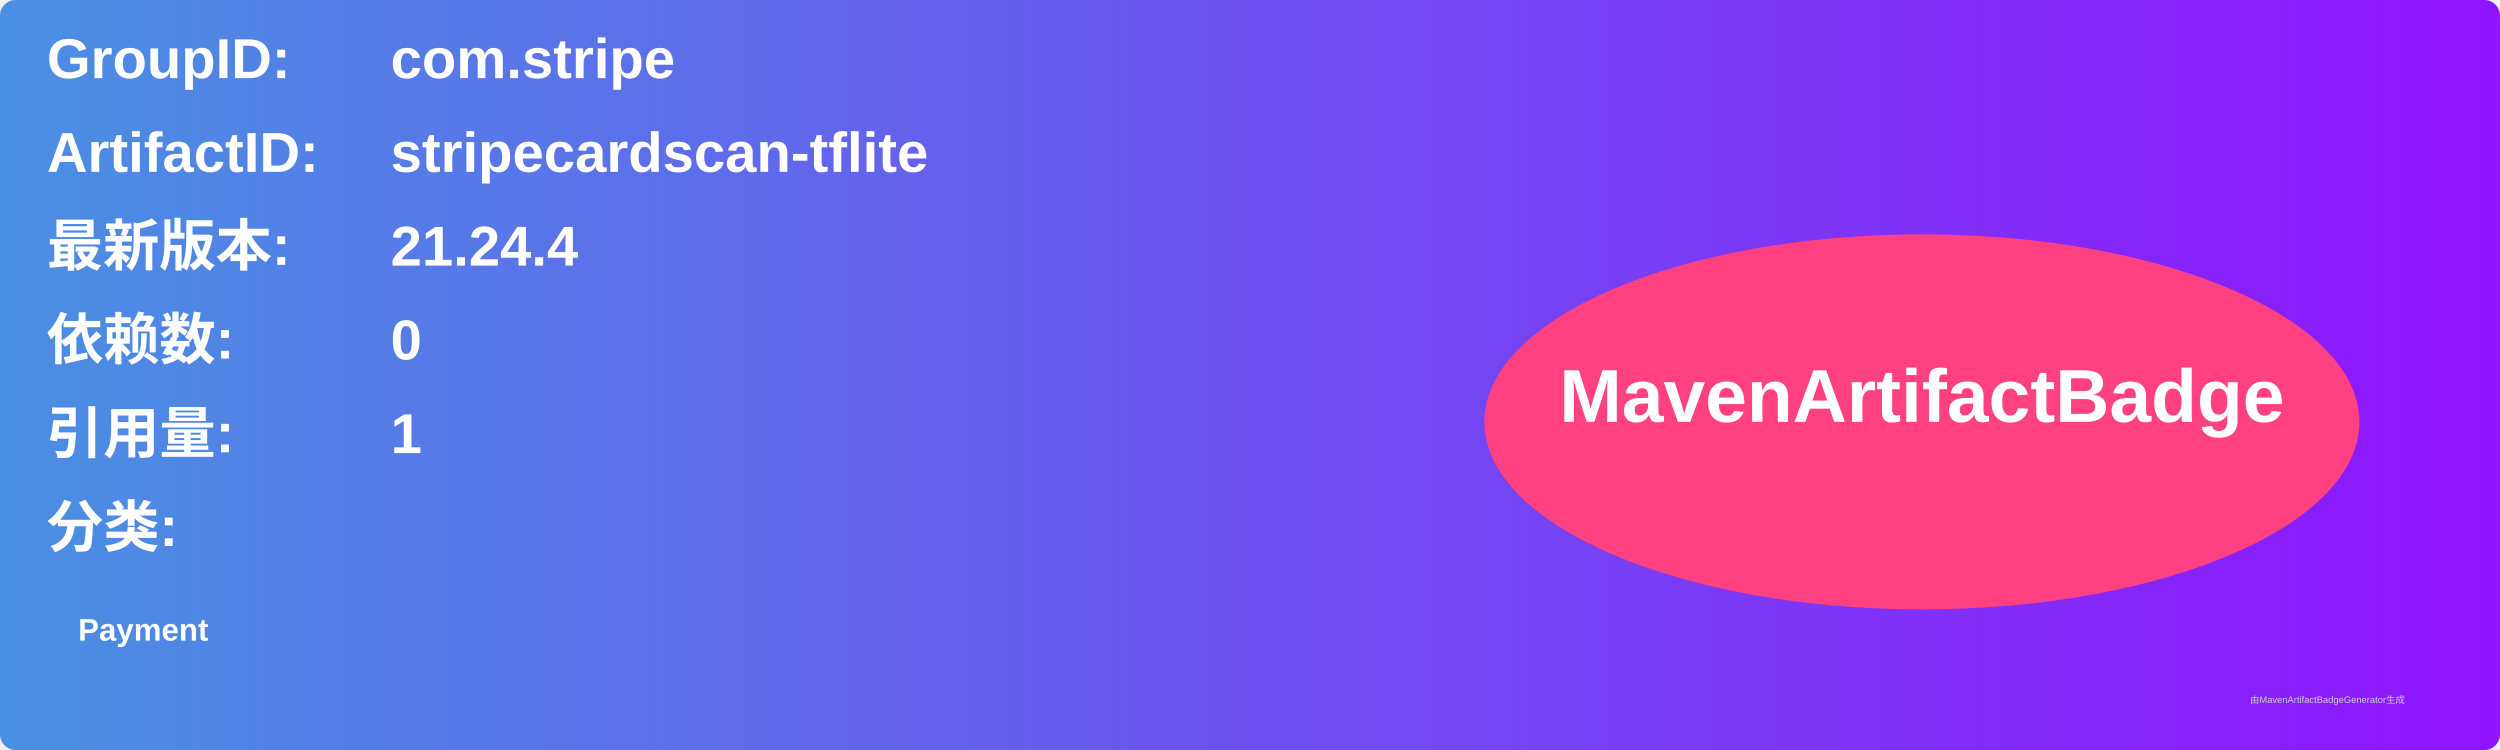
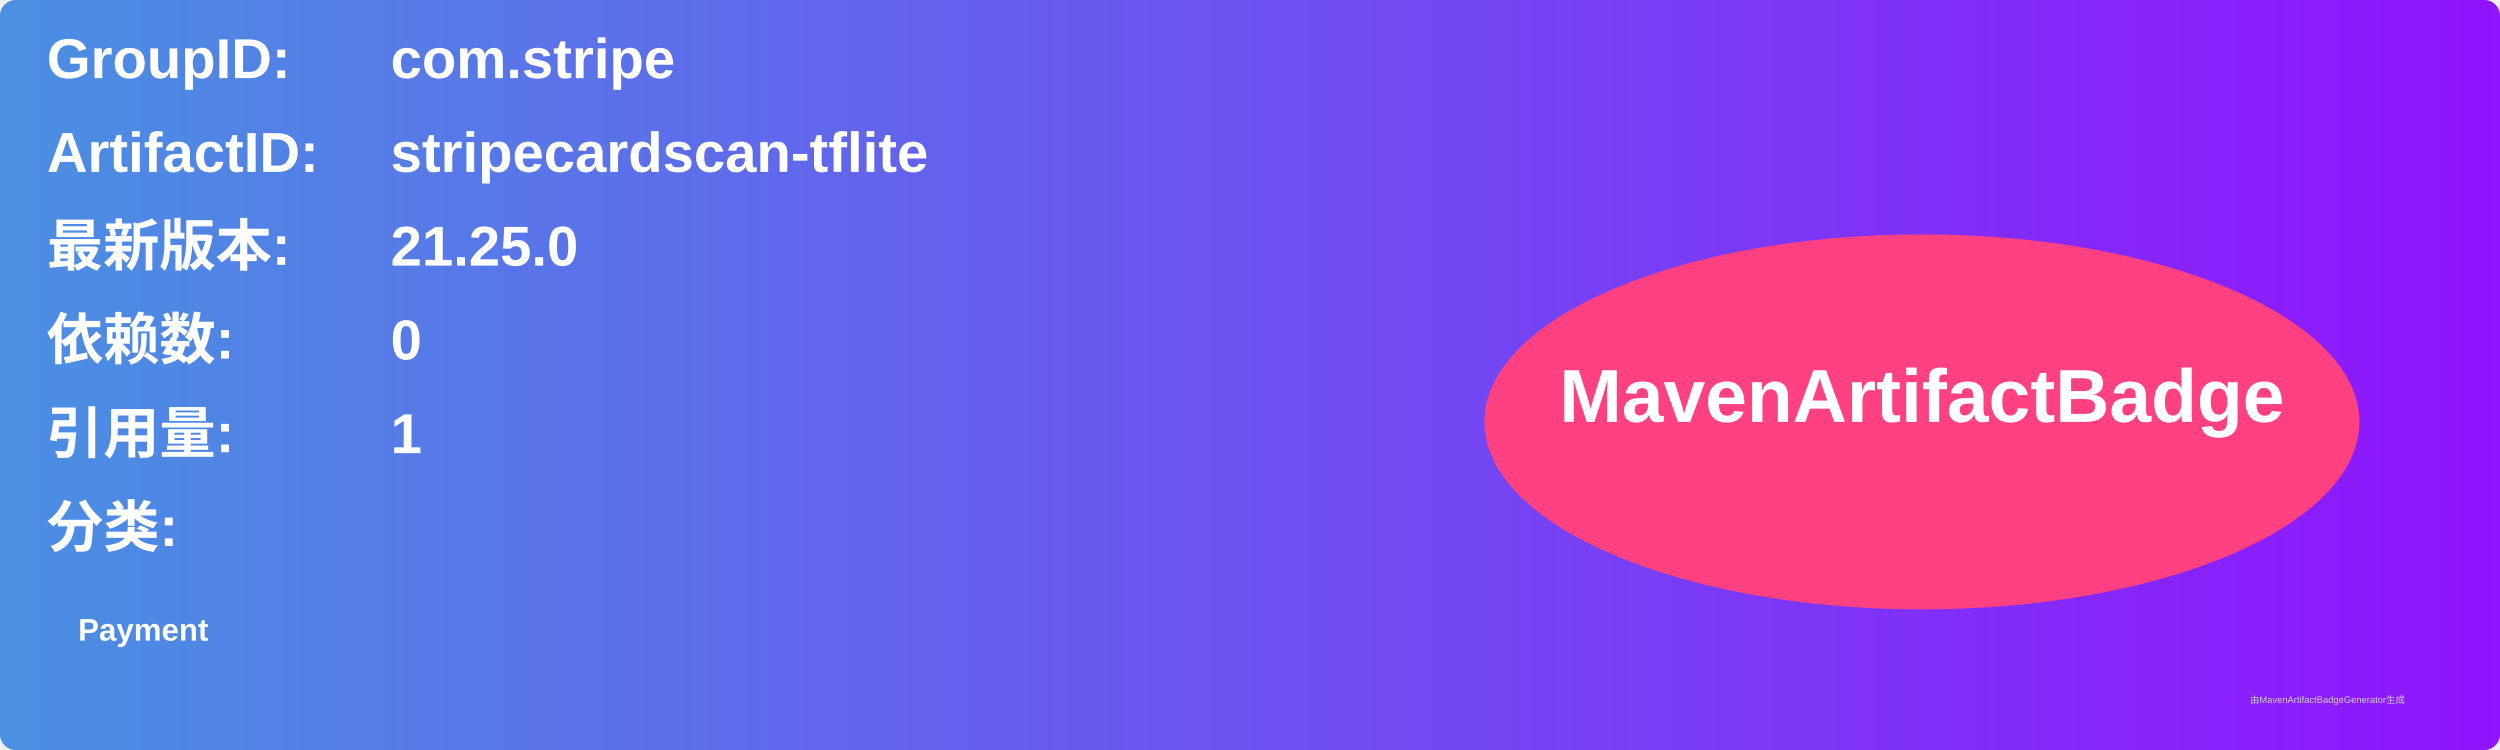
<svg xmlns="http://www.w3.org/2000/svg" width="800" height="240" viewBox="0 0 800 240">
  <linearGradient id="grad" x1="0%" y1="0%" x2="100%" y2="0%">
    <stop offset="0%" stop-color="#4a90e2" />
    <stop offset="100%" stop-color="#9013fe" />
  </linearGradient>
  <rect width="100%" height="100%" rx="5" ry="5" fill="url(#grad)" />
  <g transform="translate(15, 15)">
    <text x="0" y="10" font-family="Arial" font-size="18" fill="white" font-weight="bold" width="260">GroupID:</text>
    <text x="110" y="10" font-family="Arial" font-size="18" fill="white" font-weight="bold" width="460">com.stripe</text>
    <text x="0" y="40" font-family="Arial" font-size="18" fill="white" font-weight="bold" width="260">ArtifactID:</text>
    <text x="110" y="40" font-family="Arial" font-size="18" fill="white" font-weight="bold" width="460">stripecardscan-tflite</text>
    <text x="0" y="70" font-family="Arial" font-size="18" fill="white" font-weight="bold">最新版本:</text>
    <text x="110" y="70" font-family="Arial" font-size="18" fill="white" font-weight="bold">
-       <tspan font-weight="bold">21.24.4</tspan>
+       <tspan font-weight="bold">21.25.0</tspan>
    </text>
    <text x="0" y="100" font-family="Arial" font-size="18" fill="white" font-weight="bold">依赖数: </text>
    <text x="110" y="100" font-family="Arial" font-size="18" fill="white">
      <tspan font-weight="bold">0</tspan>
    </text>
    <text x="0" y="130" font-family="Arial" font-size="18" fill="white" font-weight="bold">引用量: </text>
    <text x="110" y="130" font-family="Arial" font-size="18" fill="white">
      <tspan font-weight="bold">1</tspan>
    </text>
    <text x="0" y="160" font-family="Arial" font-size="18" fill="white" font-weight="bold">分类:</text>
    <text x="10" y="190" font-family="Arial" font-size="10" fill="white">
      <tspan font-weight="bold">Payment</tspan>
    </text>
    <ellipse cx="600" cy="120" rx="140" ry="60" fill="#ff4081" />
    <text x="600" y="120" text-anchor="middle" font-family="Arial" font-size="24" fill="white" font-weight="bold">MavenArtifactBadge</text>
  </g>
  <text x="720" y="225" font-family="Arial" font-size="3" fill="#d0d0d0">由MavenArtifactBadgeGenerator生成</text>
</svg>
